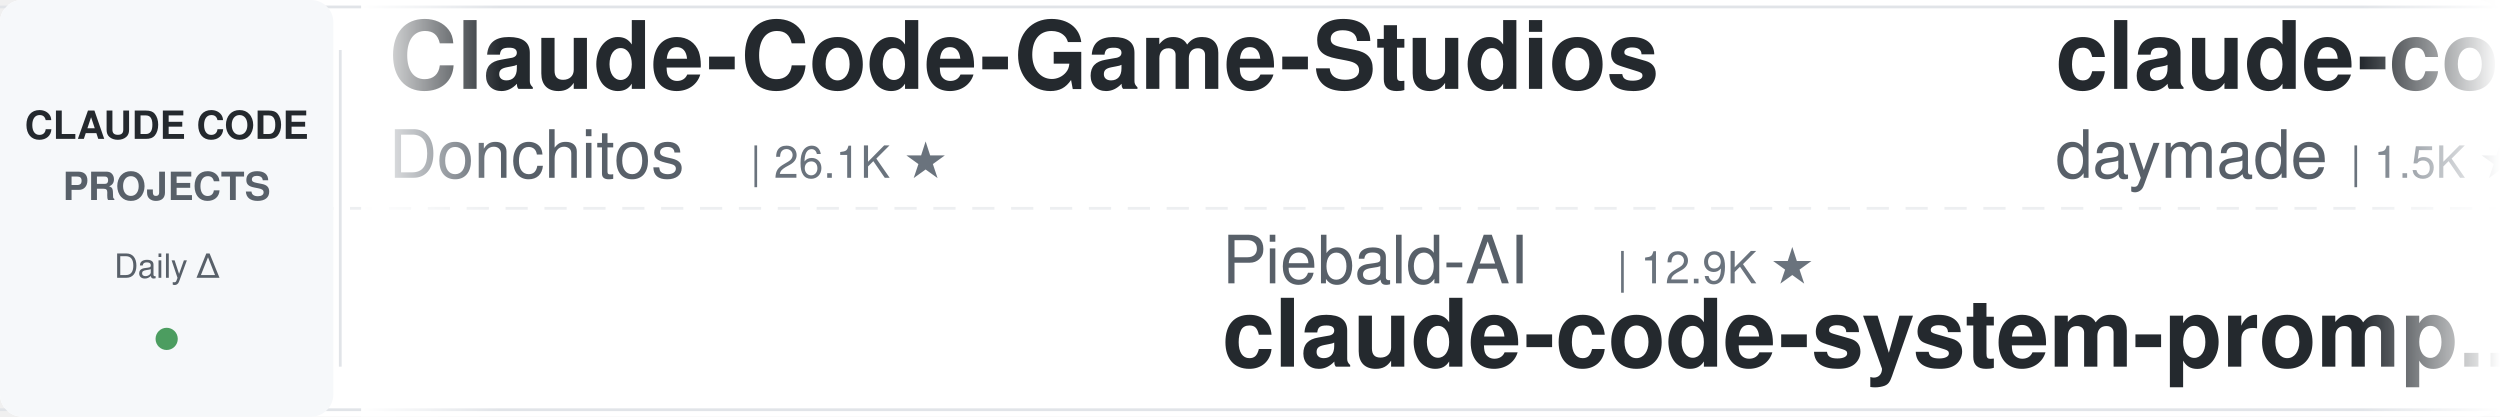
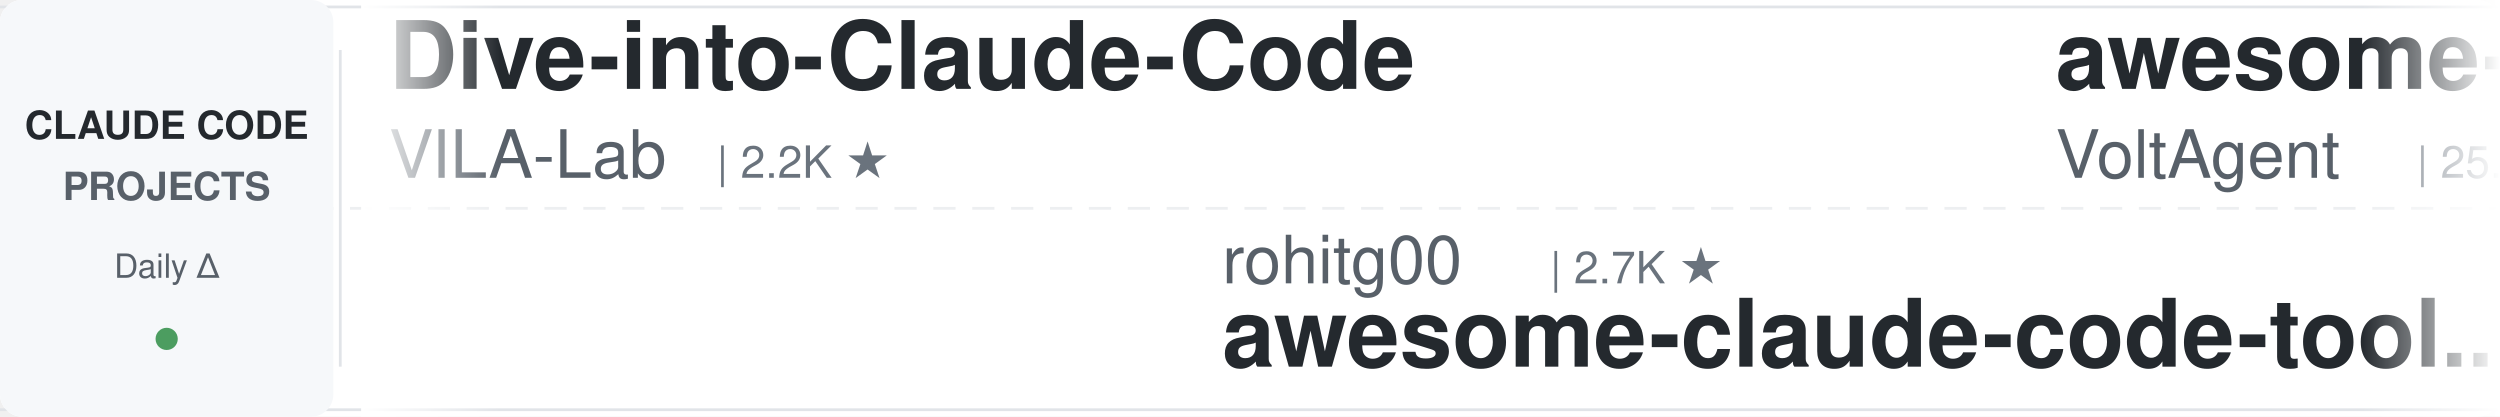
<svg xmlns="http://www.w3.org/2000/svg" width="900" height="150">
  <defs>
    <linearGradient id="leftFade" x1="0%" y1="0%" x2="100%" y2="0%">
      <stop offset="0%" style="stop-color:#ffffff;stop-opacity:1" />
      <stop offset="100%" style="stop-color:#ffffff;stop-opacity:0" />
    </linearGradient>
    <linearGradient id="rightFade" x1="0%" y1="0%" x2="100%" y2="0%">
      <stop offset="0%" style="stop-color:#ffffff;stop-opacity:0" />
      <stop offset="100%" style="stop-color:#ffffff;stop-opacity:1" />
    </linearGradient>
  </defs>
  <rect width="900" height="150" fill="#ffffff" rx="8" />
  <rect x="0" y="2" width="900" height="1" fill="#e1e4e8" />
  <rect x="0" y="147" width="900" height="1" fill="#e1e4e8" />
  <line x1="0" y1="75" x2="900" y2="75" stroke="#e1e4e8" stroke-width="1" stroke-dasharray="8 6" opacity="0.6" />
  <rect x="0" y="0" width="120" height="150" fill="#f6f8fa" rx="8" />
  <text x="60" y="50" font-family="-apple-system, BlinkMacSystemFont, 'Segoe UI', Helvetica, Arial, sans-serif" font-size="14" font-weight="600" fill="#24292e" text-anchor="middle">CLAUDE CODE</text>
  <text x="60" y="72" font-family="-apple-system, BlinkMacSystemFont, 'Segoe UI', Helvetica, Arial, sans-serif" font-size="14" font-weight="600" fill="#586069" text-anchor="middle">PROJECTS</text>
  <text x="60" y="100" font-family="-apple-system, BlinkMacSystemFont, 'Segoe UI', Helvetica, Arial, sans-serif" font-size="12" font-weight="500" fill="#586069" text-anchor="middle">Daily Δ</text>
  <circle cx="60" cy="122" r="4" fill="#22863a" opacity="0.8" />
  <rect x="122" y="18" width="1" height="114" fill="#e1e4e8" />
  <clipPath id="tickerClip">
    <rect x="130" y="0" width="770" height="150" />
  </clipPath>
  <g clip-path="url(#tickerClip)">
    <g id="tickerItems">
      <animateTransform attributeName="transform" attributeType="XML" type="translate" from="0 0" to="-3000 0" dur="54s" repeatCount="indefinite" />
      <g transform="translate(0, 0)">
-         <text x="140" y="32" font-family="-apple-system, BlinkMacSystemFont, 'Segoe UI', Helvetica, Arial, sans-serif" font-size="34" font-weight="600" fill="#24292e">Claude-Code-Game-Studios</text>
-         <text x="140" y="64" font-family="-apple-system, BlinkMacSystemFont, 'Segoe UI', Helvetica, Arial, sans-serif" font-size="24" font-weight="400" fill="#586069">Donchitos</text>
-         <text x="270" y="64" font-family="-apple-system, BlinkMacSystemFont, 'Segoe UI', Helvetica, Arial, sans-serif" font-size="16" font-weight="500" fill="#6a737d">| 26.1K ★</text>
+         <text x="140" y="32" font-family="-apple-system, BlinkMacSystemFont, 'Segoe UI', Helvetica, Arial, sans-serif" font-size="34" font-weight="600" fill="#24292e">Dive-into-Claude-Code</text>
+         <text x="140" y="64" font-family="-apple-system, BlinkMacSystemFont, 'Segoe UI', Helvetica, Arial, sans-serif" font-size="24" font-weight="400" fill="#586069">VILA-Lab</text>
+         <text x="258" y="64" font-family="-apple-system, BlinkMacSystemFont, 'Segoe UI', Helvetica, Arial, sans-serif" font-size="16" font-weight="500" fill="#6a737d">| 2.2K ★</text>
      </g>
      <g transform="translate(300, 0)">
-         <text x="140" y="102" font-family="-apple-system, BlinkMacSystemFont, 'Segoe UI', Helvetica, Arial, sans-serif" font-size="24" font-weight="400" fill="#586069">Piebald-AI</text>
-         <text x="282" y="102" font-family="-apple-system, BlinkMacSystemFont, 'Segoe UI', Helvetica, Arial, sans-serif" font-size="16" font-weight="500" fill="#6a737d">| 12.9K ★</text>
-         <text x="140" y="132" font-family="-apple-system, BlinkMacSystemFont, 'Segoe UI', Helvetica, Arial, sans-serif" font-size="34" font-weight="600" fill="#24292e">claude-code-system-promp...</text>
+         <text x="140" y="102" font-family="-apple-system, BlinkMacSystemFont, 'Segoe UI', Helvetica, Arial, sans-serif" font-size="24" font-weight="400" fill="#586069">rohitg00</text>
+         <text x="258" y="102" font-family="-apple-system, BlinkMacSystemFont, 'Segoe UI', Helvetica, Arial, sans-serif" font-size="16" font-weight="500" fill="#6a737d">| 2.7K ★</text>
+         <text x="140" y="132" font-family="-apple-system, BlinkMacSystemFont, 'Segoe UI', Helvetica, Arial, sans-serif" font-size="34" font-weight="600" fill="#24292e">awesome-claude-code-tool...</text>
      </g>
      <g transform="translate(600, 0)">
-         <text x="140" y="32" font-family="-apple-system, BlinkMacSystemFont, 'Segoe UI', Helvetica, Arial, sans-serif" font-size="34" font-weight="600" fill="#24292e">claude-code-skills</text>
-         <text x="140" y="64" font-family="-apple-system, BlinkMacSystemFont, 'Segoe UI', Helvetica, Arial, sans-serif" font-size="24" font-weight="400" fill="#586069">daymade</text>
-         <text x="246" y="64" font-family="-apple-system, BlinkMacSystemFont, 'Segoe UI', Helvetica, Arial, sans-serif" font-size="16" font-weight="500" fill="#6a737d">| 1.5K ★</text>
+         <text x="140" y="32" font-family="-apple-system, BlinkMacSystemFont, 'Segoe UI', Helvetica, Arial, sans-serif" font-size="34" font-weight="600" fill="#24292e">awesome-claude-code-suba...</text>
+         <text x="140" y="64" font-family="-apple-system, BlinkMacSystemFont, 'Segoe UI', Helvetica, Arial, sans-serif" font-size="24" font-weight="400" fill="#586069">VoltAgent</text>
+         <text x="270" y="64" font-family="-apple-system, BlinkMacSystemFont, 'Segoe UI', Helvetica, Arial, sans-serif" font-size="16" font-weight="500" fill="#6a737d">| 25.6K ★</text>
      </g>
      <g transform="translate(900, 0)">
-         <text x="140" y="102" font-family="-apple-system, BlinkMacSystemFont, 'Segoe UI', Helvetica, Arial, sans-serif" font-size="24" font-weight="400" fill="#586069">huangjia2019</text>
-         <text x="306" y="102" font-family="-apple-system, BlinkMacSystemFont, 'Segoe UI', Helvetica, Arial, sans-serif" font-size="16" font-weight="500" fill="#6a737d">| 1.1K ★</text>
-         <text x="140" y="132" font-family="-apple-system, BlinkMacSystemFont, 'Segoe UI', Helvetica, Arial, sans-serif" font-size="34" font-weight="600" fill="#24292e">claude-code-engineering</text>
+         <text x="140" y="102" font-family="-apple-system, BlinkMacSystemFont, 'Segoe UI', Helvetica, Arial, sans-serif" font-size="24" font-weight="400" fill="#586069">Alishahryar1</text>
+         <text x="306" y="102" font-family="-apple-system, BlinkMacSystemFont, 'Segoe UI', Helvetica, Arial, sans-serif" font-size="16" font-weight="500" fill="#6a737d">| 57.7K ★</text>
+         <text x="140" y="132" font-family="-apple-system, BlinkMacSystemFont, 'Segoe UI', Helvetica, Arial, sans-serif" font-size="34" font-weight="600" fill="#24292e">free-claude-code</text>
      </g>
      <g transform="translate(1200, 0)">
-         <text x="140" y="32" font-family="-apple-system, BlinkMacSystemFont, 'Segoe UI', Helvetica, Arial, sans-serif" font-size="34" font-weight="600" fill="#24292e">ralph-claude-code</text>
-         <text x="140" y="64" font-family="-apple-system, BlinkMacSystemFont, 'Segoe UI', Helvetica, Arial, sans-serif" font-size="24" font-weight="400" fill="#586069">frankbria</text>
-         <text x="270" y="64" font-family="-apple-system, BlinkMacSystemFont, 'Segoe UI', Helvetica, Arial, sans-serif" font-size="16" font-weight="500" fill="#6a737d">| 9.7K ★</text>
+         <text x="140" y="32" font-family="-apple-system, BlinkMacSystemFont, 'Segoe UI', Helvetica, Arial, sans-serif" font-size="34" font-weight="600" fill="#24292e">claude-code-router</text>
+         <text x="140" y="64" font-family="-apple-system, BlinkMacSystemFont, 'Segoe UI', Helvetica, Arial, sans-serif" font-size="24" font-weight="400" fill="#586069">musistudio</text>
+         <text x="282" y="64" font-family="-apple-system, BlinkMacSystemFont, 'Segoe UI', Helvetica, Arial, sans-serif" font-size="16" font-weight="500" fill="#6a737d">| 37.6K ★</text>
      </g>
      <g transform="translate(1500, 0)">
-         <text x="140" y="102" font-family="-apple-system, BlinkMacSystemFont, 'Segoe UI', Helvetica, Arial, sans-serif" font-size="24" font-weight="400" fill="#586069">jqueryscript</text>
-         <text x="306" y="102" font-family="-apple-system, BlinkMacSystemFont, 'Segoe UI', Helvetica, Arial, sans-serif" font-size="16" font-weight="500" fill="#6a737d">| 526 ★</text>
-         <text x="140" y="132" font-family="-apple-system, BlinkMacSystemFont, 'Segoe UI', Helvetica, Arial, sans-serif" font-size="34" font-weight="600" fill="#24292e">awesome-claude-code</text>
+         <text x="140" y="102" font-family="-apple-system, BlinkMacSystemFont, 'Segoe UI', Helvetica, Arial, sans-serif" font-size="24" font-weight="400" fill="#586069">Pimzino</text>
+         <text x="246" y="102" font-family="-apple-system, BlinkMacSystemFont, 'Segoe UI', Helvetica, Arial, sans-serif" font-size="16" font-weight="500" fill="#6a737d">| 3.9K ★</text>
+         <text x="140" y="132" font-family="-apple-system, BlinkMacSystemFont, 'Segoe UI', Helvetica, Arial, sans-serif" font-size="34" font-weight="600" fill="#24292e">claude-code-spec-workflo...</text>
      </g>
      <g transform="translate(1800, 0)">
        <text x="140" y="32" font-family="-apple-system, BlinkMacSystemFont, 'Segoe UI', Helvetica, Arial, sans-serif" font-size="34" font-weight="600" fill="#24292e">claude-code-harness</text>
        <text x="140" y="64" font-family="-apple-system, BlinkMacSystemFont, 'Segoe UI', Helvetica, Arial, sans-serif" font-size="24" font-weight="400" fill="#586069">Chachamaru127</text>
        <text x="318" y="64" font-family="-apple-system, BlinkMacSystemFont, 'Segoe UI', Helvetica, Arial, sans-serif" font-size="16" font-weight="500" fill="#6a737d">| 3.2K ★</text>
      </g>
      <g transform="translate(2100, 0)">
-         <text x="140" y="102" font-family="-apple-system, BlinkMacSystemFont, 'Segoe UI', Helvetica, Arial, sans-serif" font-size="24" font-weight="400" fill="#586069">SeemSeam</text>
-         <text x="258" y="102" font-family="-apple-system, BlinkMacSystemFont, 'Segoe UI', Helvetica, Arial, sans-serif" font-size="16" font-weight="500" fill="#6a737d">| 3.6K ★</text>
-         <text x="140" y="132" font-family="-apple-system, BlinkMacSystemFont, 'Segoe UI', Helvetica, Arial, sans-serif" font-size="34" font-weight="600" fill="#24292e">claude_codex_bridge</text>
+         <text x="140" y="102" font-family="-apple-system, BlinkMacSystemFont, 'Segoe UI', Helvetica, Arial, sans-serif" font-size="24" font-weight="400" fill="#586069">huangserva</text>
+         <text x="282" y="102" font-family="-apple-system, BlinkMacSystemFont, 'Segoe UI', Helvetica, Arial, sans-serif" font-size="16" font-weight="500" fill="#6a737d">| 630 ★</text>
+         <text x="140" y="132" font-family="-apple-system, BlinkMacSystemFont, 'Segoe UI', Helvetica, Arial, sans-serif" font-size="34" font-weight="600" fill="#24292e">claude-code-cli</text>
      </g>
      <g transform="translate(2400, 0)">
-         <text x="140" y="32" font-family="-apple-system, BlinkMacSystemFont, 'Segoe UI', Helvetica, Arial, sans-serif" font-size="34" font-weight="600" fill="#24292e">claude-code-rev</text>
-         <text x="140" y="64" font-family="-apple-system, BlinkMacSystemFont, 'Segoe UI', Helvetica, Arial, sans-serif" font-size="24" font-weight="400" fill="#586069">oboard</text>
-         <text x="234" y="64" font-family="-apple-system, BlinkMacSystemFont, 'Segoe UI', Helvetica, Arial, sans-serif" font-size="16" font-weight="500" fill="#6a737d">| 3.3K ★</text>
+         <text x="140" y="32" font-family="-apple-system, BlinkMacSystemFont, 'Segoe UI', Helvetica, Arial, sans-serif" font-size="34" font-weight="600" fill="#24292e">claude-code-workflows</text>
+         <text x="140" y="64" font-family="-apple-system, BlinkMacSystemFont, 'Segoe UI', Helvetica, Arial, sans-serif" font-size="24" font-weight="400" fill="#586069">OneRedOak</text>
+         <text x="270" y="64" font-family="-apple-system, BlinkMacSystemFont, 'Segoe UI', Helvetica, Arial, sans-serif" font-size="16" font-weight="500" fill="#6a737d">| 3.9K ★</text>
      </g>
      <g transform="translate(2700, 0)">
-         <text x="140" y="102" font-family="-apple-system, BlinkMacSystemFont, 'Segoe UI', Helvetica, Arial, sans-serif" font-size="24" font-weight="400" fill="#586069">centminmod</text>
-         <text x="282" y="102" font-family="-apple-system, BlinkMacSystemFont, 'Segoe UI', Helvetica, Arial, sans-serif" font-size="16" font-weight="500" fill="#6a737d">| 2.7K ★</text>
-         <text x="140" y="132" font-family="-apple-system, BlinkMacSystemFont, 'Segoe UI', Helvetica, Arial, sans-serif" font-size="34" font-weight="600" fill="#24292e">my-claude-code-setup</text>
+         <text x="140" y="102" font-family="-apple-system, BlinkMacSystemFont, 'Segoe UI', Helvetica, Arial, sans-serif" font-size="24" font-weight="400" fill="#586069">fuergaosi233</text>
+         <text x="306" y="102" font-family="-apple-system, BlinkMacSystemFont, 'Segoe UI', Helvetica, Arial, sans-serif" font-size="16" font-weight="500" fill="#6a737d">| 2.8K ★</text>
+         <text x="140" y="132" font-family="-apple-system, BlinkMacSystemFont, 'Segoe UI', Helvetica, Arial, sans-serif" font-size="34" font-weight="600" fill="#24292e">claude-code-proxy</text>
      </g>
      <g transform="translate(3000, 0)">
-         <text x="140" y="32" font-family="-apple-system, BlinkMacSystemFont, 'Segoe UI', Helvetica, Arial, sans-serif" font-size="34" font-weight="600" fill="#24292e">Claude-Code-Game-Studios</text>
-         <text x="140" y="64" font-family="-apple-system, BlinkMacSystemFont, 'Segoe UI', Helvetica, Arial, sans-serif" font-size="24" font-weight="400" fill="#586069">Donchitos</text>
-         <text x="270" y="64" font-family="-apple-system, BlinkMacSystemFont, 'Segoe UI', Helvetica, Arial, sans-serif" font-size="16" font-weight="500" fill="#6a737d">| 26.1K ★</text>
+         <text x="140" y="32" font-family="-apple-system, BlinkMacSystemFont, 'Segoe UI', Helvetica, Arial, sans-serif" font-size="34" font-weight="600" fill="#24292e">Dive-into-Claude-Code</text>
+         <text x="140" y="64" font-family="-apple-system, BlinkMacSystemFont, 'Segoe UI', Helvetica, Arial, sans-serif" font-size="24" font-weight="400" fill="#586069">VILA-Lab</text>
+         <text x="258" y="64" font-family="-apple-system, BlinkMacSystemFont, 'Segoe UI', Helvetica, Arial, sans-serif" font-size="16" font-weight="500" fill="#6a737d">| 2.2K ★</text>
      </g>
      <g transform="translate(3300, 0)">
-         <text x="140" y="102" font-family="-apple-system, BlinkMacSystemFont, 'Segoe UI', Helvetica, Arial, sans-serif" font-size="24" font-weight="400" fill="#586069">Piebald-AI</text>
-         <text x="282" y="102" font-family="-apple-system, BlinkMacSystemFont, 'Segoe UI', Helvetica, Arial, sans-serif" font-size="16" font-weight="500" fill="#6a737d">| 12.9K ★</text>
-         <text x="140" y="132" font-family="-apple-system, BlinkMacSystemFont, 'Segoe UI', Helvetica, Arial, sans-serif" font-size="34" font-weight="600" fill="#24292e">claude-code-system-promp...</text>
+         <text x="140" y="102" font-family="-apple-system, BlinkMacSystemFont, 'Segoe UI', Helvetica, Arial, sans-serif" font-size="24" font-weight="400" fill="#586069">rohitg00</text>
+         <text x="258" y="102" font-family="-apple-system, BlinkMacSystemFont, 'Segoe UI', Helvetica, Arial, sans-serif" font-size="16" font-weight="500" fill="#6a737d">| 2.7K ★</text>
+         <text x="140" y="132" font-family="-apple-system, BlinkMacSystemFont, 'Segoe UI', Helvetica, Arial, sans-serif" font-size="34" font-weight="600" fill="#24292e">awesome-claude-code-tool...</text>
      </g>
      <g transform="translate(3600, 0)">
-         <text x="140" y="32" font-family="-apple-system, BlinkMacSystemFont, 'Segoe UI', Helvetica, Arial, sans-serif" font-size="34" font-weight="600" fill="#24292e">claude-code-skills</text>
-         <text x="140" y="64" font-family="-apple-system, BlinkMacSystemFont, 'Segoe UI', Helvetica, Arial, sans-serif" font-size="24" font-weight="400" fill="#586069">daymade</text>
-         <text x="246" y="64" font-family="-apple-system, BlinkMacSystemFont, 'Segoe UI', Helvetica, Arial, sans-serif" font-size="16" font-weight="500" fill="#6a737d">| 1.5K ★</text>
+         <text x="140" y="32" font-family="-apple-system, BlinkMacSystemFont, 'Segoe UI', Helvetica, Arial, sans-serif" font-size="34" font-weight="600" fill="#24292e">awesome-claude-code-suba...</text>
+         <text x="140" y="64" font-family="-apple-system, BlinkMacSystemFont, 'Segoe UI', Helvetica, Arial, sans-serif" font-size="24" font-weight="400" fill="#586069">VoltAgent</text>
+         <text x="270" y="64" font-family="-apple-system, BlinkMacSystemFont, 'Segoe UI', Helvetica, Arial, sans-serif" font-size="16" font-weight="500" fill="#6a737d">| 25.6K ★</text>
      </g>
      <g transform="translate(3900, 0)">
-         <text x="140" y="102" font-family="-apple-system, BlinkMacSystemFont, 'Segoe UI', Helvetica, Arial, sans-serif" font-size="24" font-weight="400" fill="#586069">huangjia2019</text>
-         <text x="306" y="102" font-family="-apple-system, BlinkMacSystemFont, 'Segoe UI', Helvetica, Arial, sans-serif" font-size="16" font-weight="500" fill="#6a737d">| 1.1K ★</text>
-         <text x="140" y="132" font-family="-apple-system, BlinkMacSystemFont, 'Segoe UI', Helvetica, Arial, sans-serif" font-size="34" font-weight="600" fill="#24292e">claude-code-engineering</text>
+         <text x="140" y="102" font-family="-apple-system, BlinkMacSystemFont, 'Segoe UI', Helvetica, Arial, sans-serif" font-size="24" font-weight="400" fill="#586069">Alishahryar1</text>
+         <text x="306" y="102" font-family="-apple-system, BlinkMacSystemFont, 'Segoe UI', Helvetica, Arial, sans-serif" font-size="16" font-weight="500" fill="#6a737d">| 57.7K ★</text>
+         <text x="140" y="132" font-family="-apple-system, BlinkMacSystemFont, 'Segoe UI', Helvetica, Arial, sans-serif" font-size="34" font-weight="600" fill="#24292e">free-claude-code</text>
      </g>
    </g>
  </g>
  <rect x="130" y="0" width="50" height="150" fill="url(#leftFade)" />
  <rect x="850" y="0" width="50" height="150" fill="url(#rightFade)" />
</svg>
